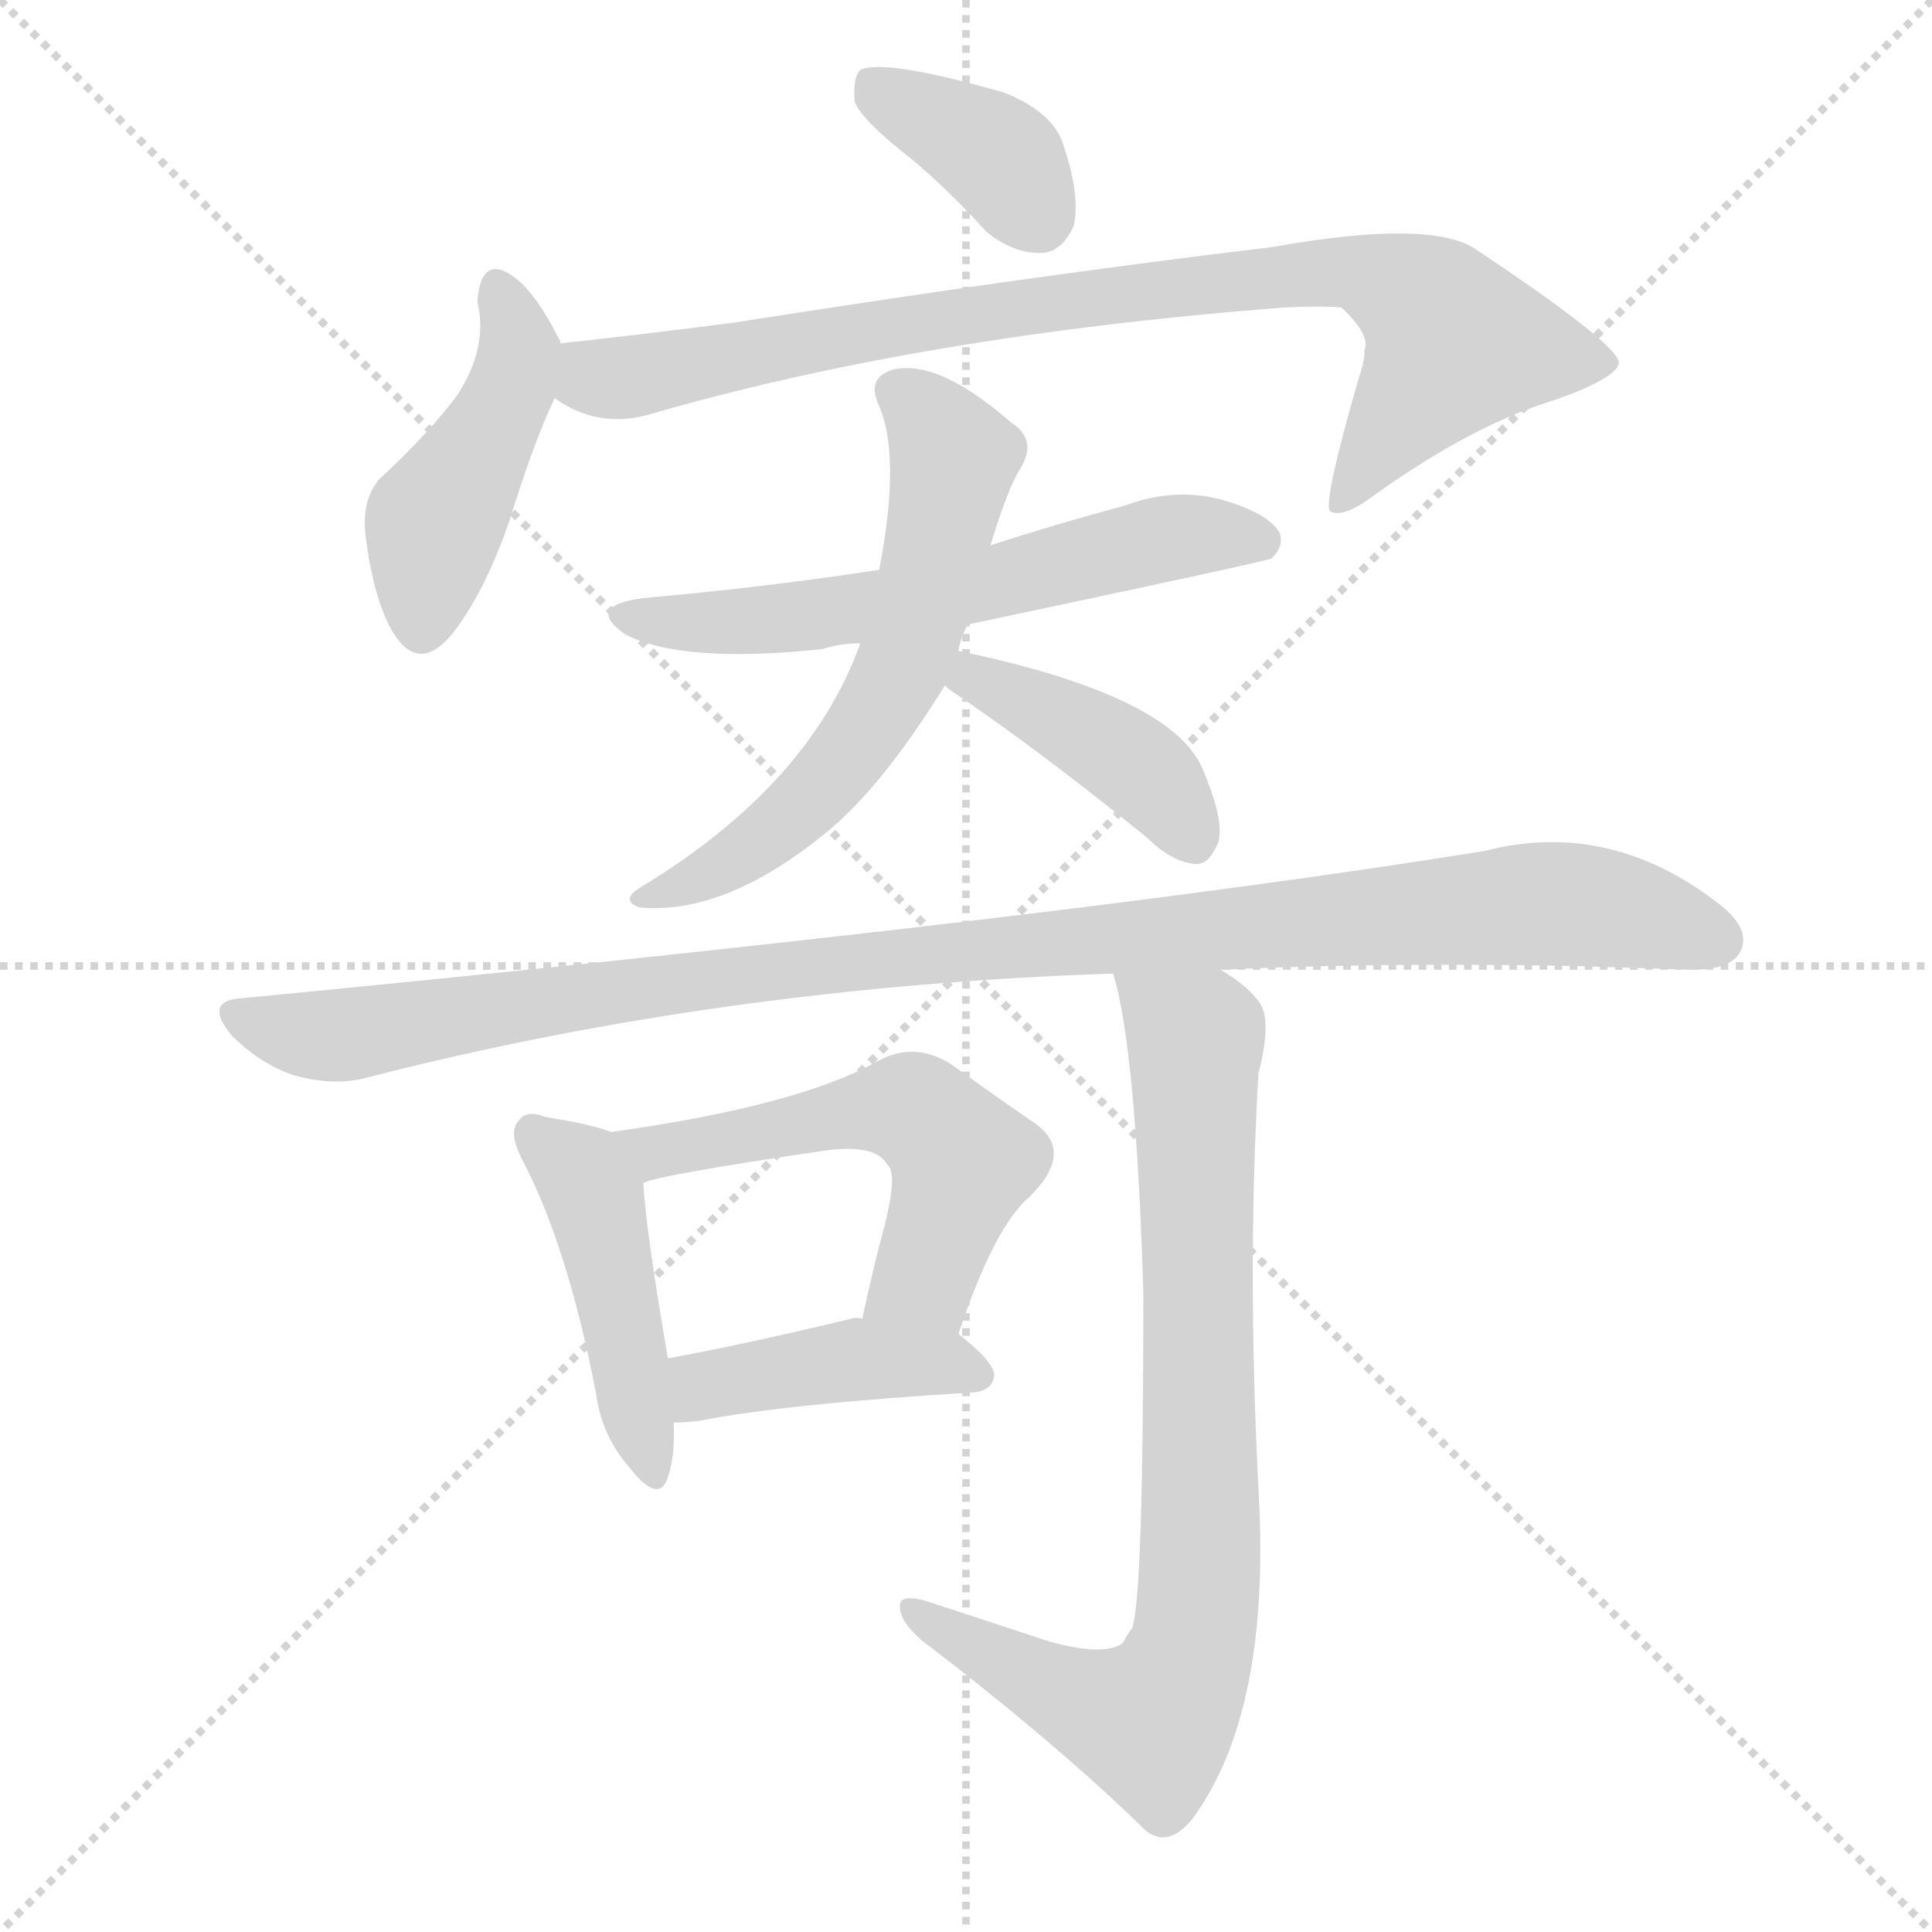
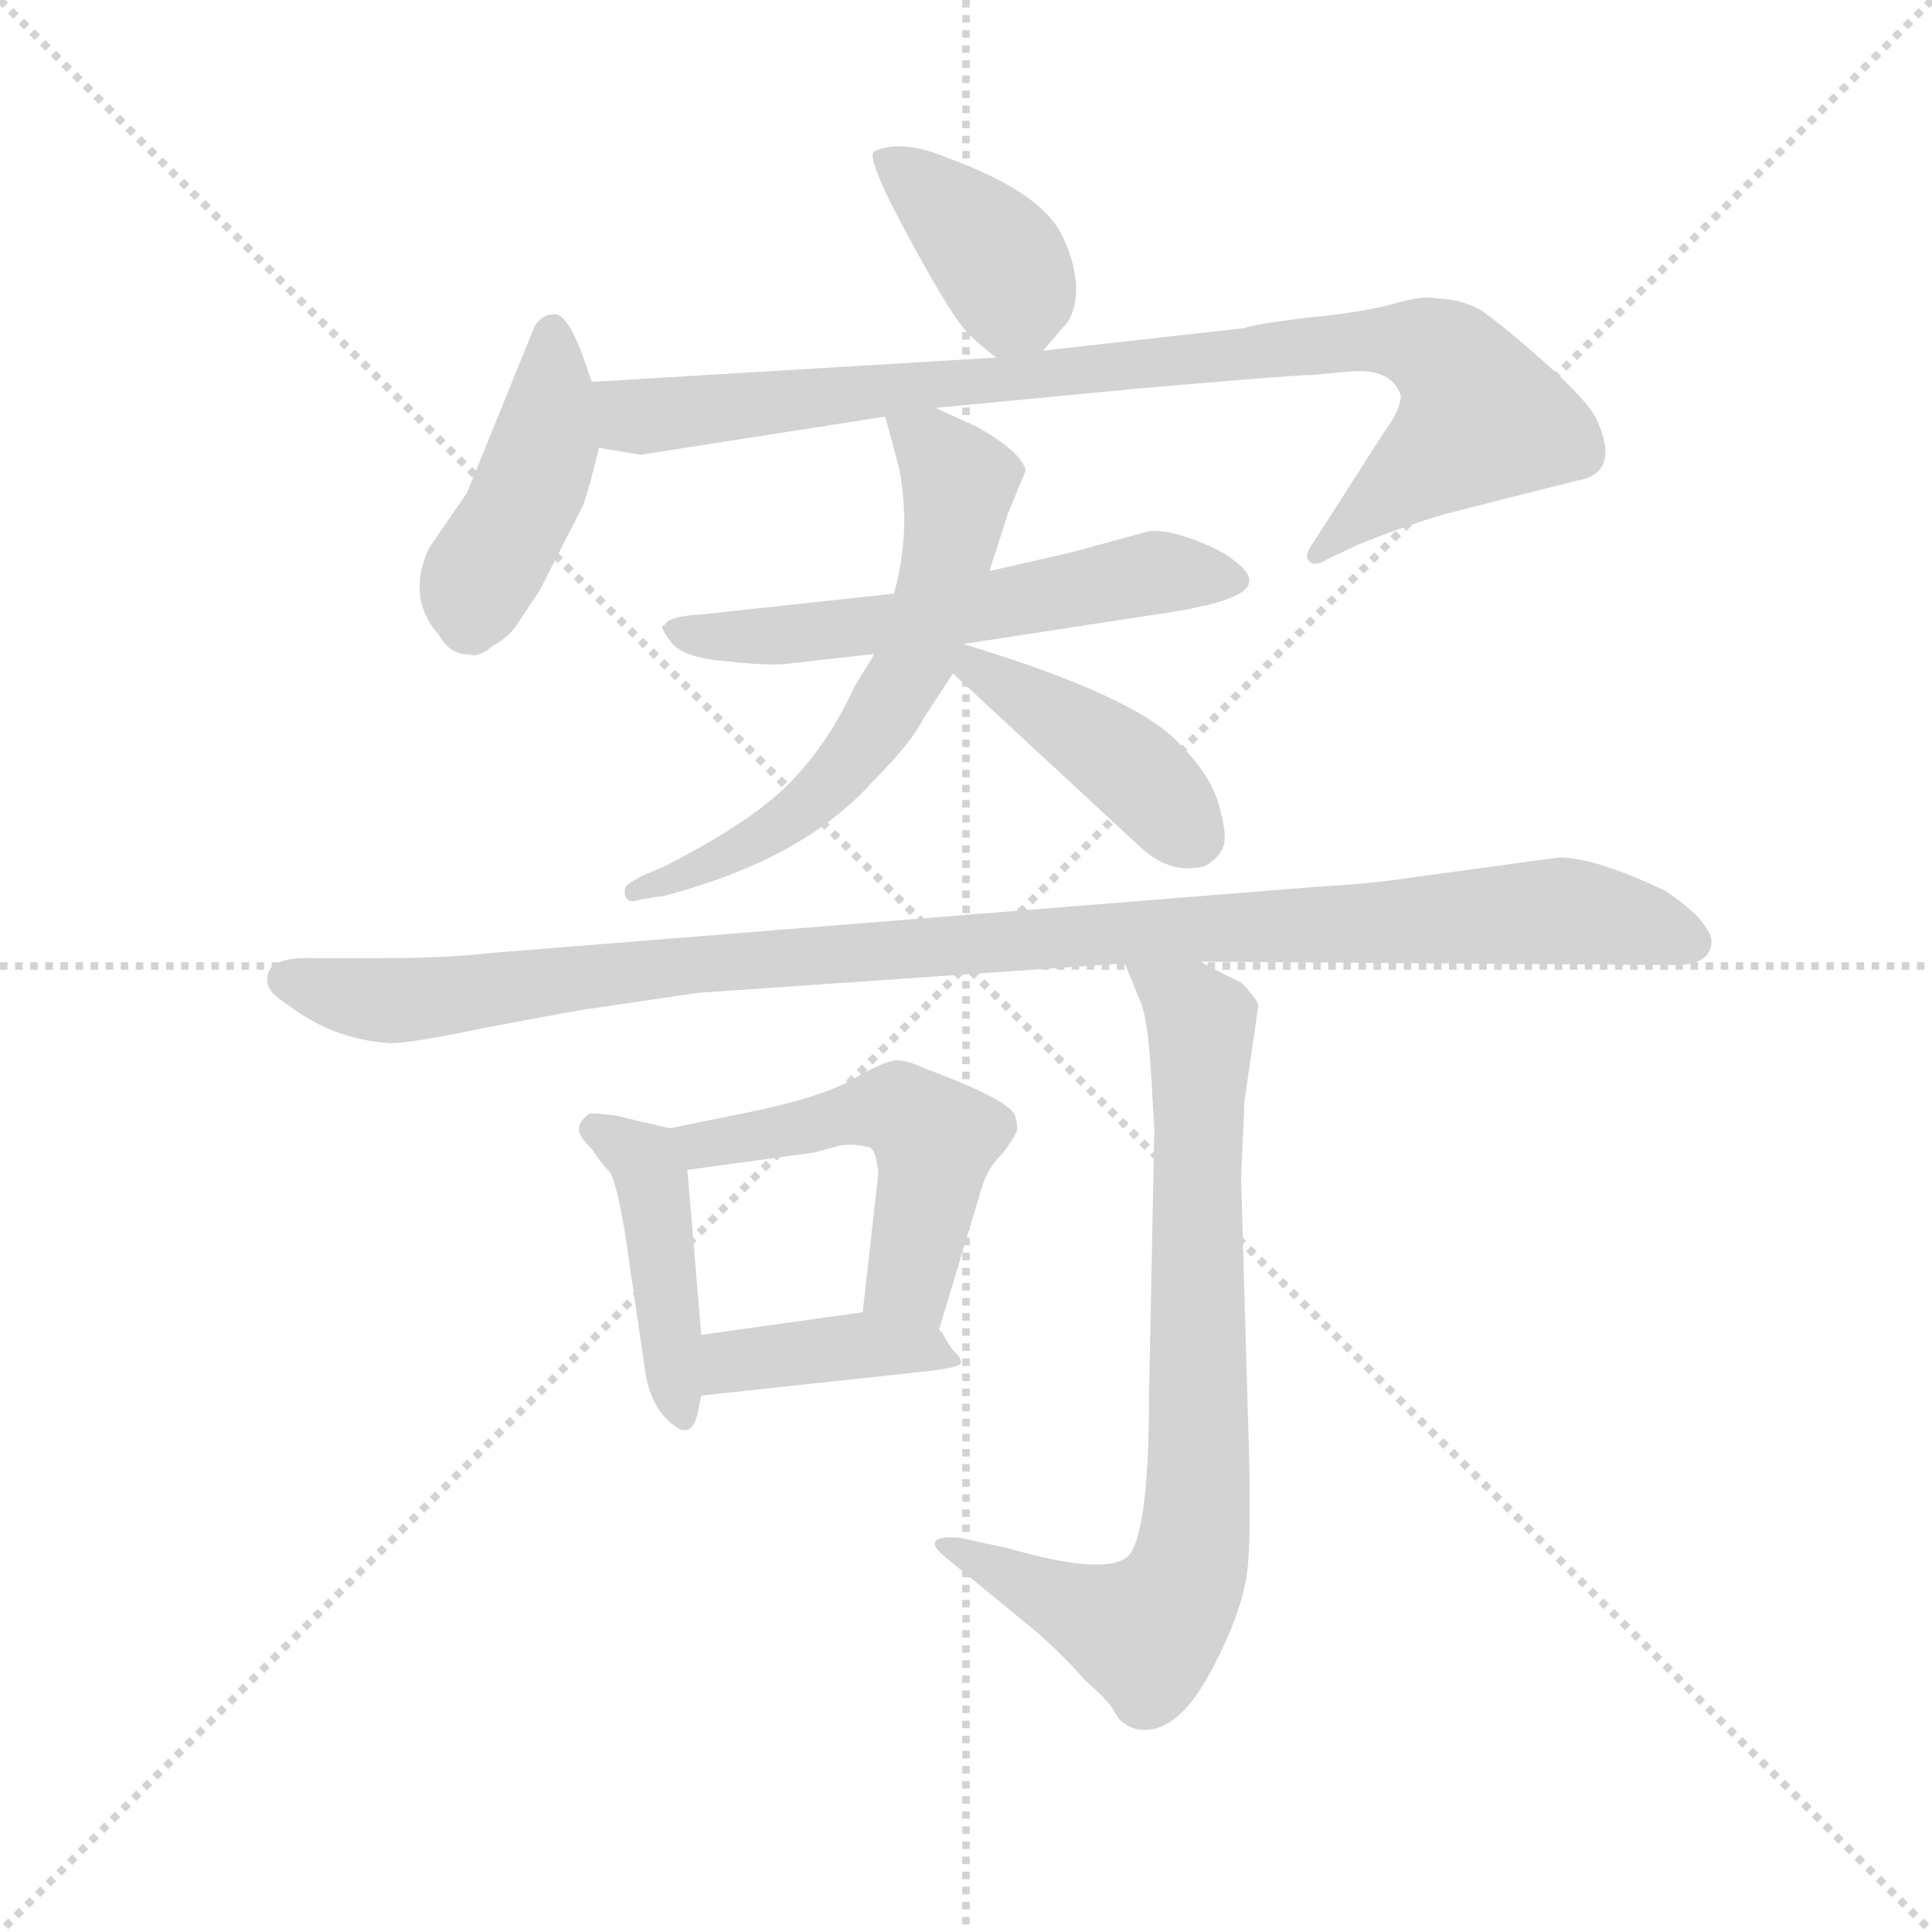
<svg xmlns="http://www.w3.org/2000/svg" version="1.1" viewBox="0 0 1024 1024">
  <g stroke="lightgray" stroke-dasharray="1,1" stroke-width="1" transform="scale(4, 4)">
    <line x1="0" y1="0" x2="256" y2="256" />
    <line x1="256" y1="0" x2="0" y2="256" />
    <line x1="128" y1="0" x2="128" y2="256" />
    <line x1="0" y1="128" x2="256" y2="128" />
  </g>
-   <g transform="scale(1, -1) translate(0, -900)">
+   <g transform="scale(0.92, -0.92) translate(60, -830)">
    <style type="text/css">
      
        @keyframes keyframes0 {
          from {
            stroke: blue;
-             stroke-dashoffset: 372;
-             stroke-width: 128;
-           }
-           55% {
+             stroke-dashoffset: 386;
+             stroke-width: 128;
+           }
+           56% {
            animation-timing-function: step-end;
            stroke: blue;
            stroke-dashoffset: 0;
            stroke-width: 128;
          }
          to {
            stroke: black;
            stroke-width: 1024;
          }
        }
        #make-me-a-hanzi-animation-0 {
-           animation: keyframes0 0.553s both;
+           animation: keyframes0 0.564s both;
          animation-delay: 0s;
          animation-timing-function: linear;
        }
      
        @keyframes keyframes1 {
          from {
            stroke: blue;
-             stroke-dashoffset: 444;
+             stroke-dashoffset: 433;
+             stroke-width: 128;
+           }
+           58% {
+             animation-timing-function: step-end;
+             stroke: blue;
+             stroke-dashoffset: 0;
+             stroke-width: 128;
+           }
+           to {
+             stroke: black;
+             stroke-width: 1024;
+           }
+         }
+         #make-me-a-hanzi-animation-1 {
+           animation: keyframes1 0.602s both;
+           animation-delay: 0.564s;
+           animation-timing-function: linear;
+         }
+       
+         @keyframes keyframes2 {
+           from {
+             stroke: blue;
+             stroke-dashoffset: 912;
+             stroke-width: 128;
+           }
+           75% {
+             animation-timing-function: step-end;
+             stroke: blue;
+             stroke-dashoffset: 0;
+             stroke-width: 128;
+           }
+           to {
+             stroke: black;
+             stroke-width: 1024;
+           }
+         }
+         #make-me-a-hanzi-animation-2 {
+           animation: keyframes2 0.992s both;
+           animation-delay: 1.167s;
+           animation-timing-function: linear;
+         }
+       
+         @keyframes keyframes3 {
+           from {
+             stroke: blue;
+             stroke-dashoffset: 580;
+             stroke-width: 128;
+           }
+           65% {
+             animation-timing-function: step-end;
+             stroke: blue;
+             stroke-dashoffset: 0;
+             stroke-width: 128;
+           }
+           to {
+             stroke: black;
+             stroke-width: 1024;
+           }
+         }
+         #make-me-a-hanzi-animation-3 {
+           animation: keyframes3 0.722s both;
+           animation-delay: 2.159s;
+           animation-timing-function: linear;
+         }
+       
+         @keyframes keyframes4 {
+           from {
+             stroke: blue;
+             stroke-dashoffset: 625;
+             stroke-width: 128;
+           }
+           67% {
+             animation-timing-function: step-end;
+             stroke: blue;
+             stroke-dashoffset: 0;
+             stroke-width: 128;
+           }
+           to {
+             stroke: black;
+             stroke-width: 1024;
+           }
+         }
+         #make-me-a-hanzi-animation-4 {
+           animation: keyframes4 0.759s both;
+           animation-delay: 2.881s;
+           animation-timing-function: linear;
+         }
+       
+         @keyframes keyframes5 {
+           from {
+             stroke: blue;
+             stroke-dashoffset: 419;
+             stroke-width: 128;
+           }
+           58% {
+             animation-timing-function: step-end;
+             stroke: blue;
+             stroke-dashoffset: 0;
+             stroke-width: 128;
+           }
+           to {
+             stroke: black;
+             stroke-width: 1024;
+           }
+         }
+         #make-me-a-hanzi-animation-5 {
+           animation: keyframes5 0.591s both;
+           animation-delay: 3.639s;
+           animation-timing-function: linear;
+         }
+       
+         @keyframes keyframes6 {
+           from {
+             stroke: blue;
+             stroke-dashoffset: 1071;
+             stroke-width: 128;
+           }
+           78% {
+             animation-timing-function: step-end;
+             stroke: blue;
+             stroke-dashoffset: 0;
+             stroke-width: 128;
+           }
+           to {
+             stroke: black;
+             stroke-width: 1024;
+           }
+         }
+         #make-me-a-hanzi-animation-6 {
+           animation: keyframes6 1.122s both;
+           animation-delay: 4.23s;
+           animation-timing-function: linear;
+         }
+       
+         @keyframes keyframes7 {
+           from {
+             stroke: blue;
+             stroke-dashoffset: 434;
            stroke-width: 128;
          }
          59% {
            animation-timing-function: step-end;
            stroke: blue;
            stroke-dashoffset: 0;
            stroke-width: 128;
          }
          to {
            stroke: black;
            stroke-width: 1024;
          }
        }
-         #make-me-a-hanzi-animation-1 {
-           animation: keyframes1 0.611s both;
-           animation-delay: 0.553s;
-           animation-timing-function: linear;
-         }
-       
-         @keyframes keyframes2 {
-           from {
-             stroke: blue;
-             stroke-dashoffset: 849;
-             stroke-width: 128;
-           }
-           73% {
-             animation-timing-function: step-end;
-             stroke: blue;
-             stroke-dashoffset: 0;
-             stroke-width: 128;
-           }
-           to {
-             stroke: black;
-             stroke-width: 1024;
-           }
-         }
-         #make-me-a-hanzi-animation-2 {
-           animation: keyframes2 0.941s both;
-           animation-delay: 1.164s;
-           animation-timing-function: linear;
-         }
-       
-         @keyframes keyframes3 {
-           from {
-             stroke: blue;
-             stroke-dashoffset: 598;
-             stroke-width: 128;
-           }
-           66% {
-             animation-timing-function: step-end;
-             stroke: blue;
-             stroke-dashoffset: 0;
-             stroke-width: 128;
-           }
-           to {
-             stroke: black;
-             stroke-width: 1024;
-           }
-         }
-         #make-me-a-hanzi-animation-3 {
-           animation: keyframes3 0.737s both;
-           animation-delay: 2.105s;
-           animation-timing-function: linear;
-         }
-       
-         @keyframes keyframes4 {
-           from {
-             stroke: blue;
-             stroke-dashoffset: 602;
-             stroke-width: 128;
-           }
-           66% {
-             animation-timing-function: step-end;
-             stroke: blue;
-             stroke-dashoffset: 0;
-             stroke-width: 128;
-           }
-           to {
-             stroke: black;
-             stroke-width: 1024;
-           }
-         }
-         #make-me-a-hanzi-animation-4 {
-           animation: keyframes4 0.74s both;
-           animation-delay: 2.842s;
-           animation-timing-function: linear;
-         }
-       
-         @keyframes keyframes5 {
-           from {
-             stroke: blue;
-             stroke-dashoffset: 410;
+         #make-me-a-hanzi-animation-7 {
+           animation: keyframes7 0.603s both;
+           animation-delay: 5.352s;
+           animation-timing-function: linear;
+         }
+       
+         @keyframes keyframes8 {
+           from {
+             stroke: blue;
+             stroke-dashoffset: 514;
+             stroke-width: 128;
+           }
+           63% {
+             animation-timing-function: step-end;
+             stroke: blue;
+             stroke-dashoffset: 0;
+             stroke-width: 128;
+           }
+           to {
+             stroke: black;
+             stroke-width: 1024;
+           }
+         }
+         #make-me-a-hanzi-animation-8 {
+           animation: keyframes8 0.668s both;
+           animation-delay: 5.955s;
+           animation-timing-function: linear;
+         }
+       
+         @keyframes keyframes9 {
+           from {
+             stroke: blue;
+             stroke-dashoffset: 401;
            stroke-width: 128;
          }
          57% {
            animation-timing-function: step-end;
            stroke: blue;
            stroke-dashoffset: 0;
            stroke-width: 128;
          }
          to {
            stroke: black;
            stroke-width: 1024;
          }
        }
-         #make-me-a-hanzi-animation-5 {
-           animation: keyframes5 0.584s both;
-           animation-delay: 3.582s;
-           animation-timing-function: linear;
-         }
-       
-         @keyframes keyframes6 {
-           from {
-             stroke: blue;
-             stroke-dashoffset: 1048;
-             stroke-width: 128;
-           }
-           77% {
-             animation-timing-function: step-end;
-             stroke: blue;
-             stroke-dashoffset: 0;
-             stroke-width: 128;
-           }
-           to {
-             stroke: black;
-             stroke-width: 1024;
-           }
-         }
-         #make-me-a-hanzi-animation-6 {
-           animation: keyframes6 1.103s both;
-           animation-delay: 4.165s;
-           animation-timing-function: linear;
-         }
-       
-         @keyframes keyframes7 {
-           from {
-             stroke: blue;
-             stroke-dashoffset: 449;
-             stroke-width: 128;
-           }
-           59% {
-             animation-timing-function: step-end;
-             stroke: blue;
-             stroke-dashoffset: 0;
-             stroke-width: 128;
-           }
-           to {
-             stroke: black;
-             stroke-width: 1024;
-           }
-         }
-         #make-me-a-hanzi-animation-7 {
-           animation: keyframes7 0.615s both;
-           animation-delay: 5.268s;
-           animation-timing-function: linear;
-         }
-       
-         @keyframes keyframes8 {
-           from {
-             stroke: blue;
-             stroke-dashoffset: 543;
-             stroke-width: 128;
-           }
-           64% {
-             animation-timing-function: step-end;
-             stroke: blue;
-             stroke-dashoffset: 0;
-             stroke-width: 128;
-           }
-           to {
-             stroke: black;
-             stroke-width: 1024;
-           }
-         }
-         #make-me-a-hanzi-animation-8 {
-           animation: keyframes8 0.692s both;
-           animation-delay: 5.883s;
-           animation-timing-function: linear;
-         }
-       
-         @keyframes keyframes9 {
-           from {
-             stroke: blue;
-             stroke-dashoffset: 418;
-             stroke-width: 128;
-           }
-           58% {
-             animation-timing-function: step-end;
-             stroke: blue;
-             stroke-dashoffset: 0;
-             stroke-width: 128;
-           }
-           to {
-             stroke: black;
-             stroke-width: 1024;
-           }
-         }
        #make-me-a-hanzi-animation-9 {
-           animation: keyframes9 0.59s both;
-           animation-delay: 6.575s;
+           animation: keyframes9 0.576s both;
+           animation-delay: 6.623s;
          animation-timing-function: linear;
        }
      
        @keyframes keyframes10 {
          from {
            stroke: blue;
-             stroke-dashoffset: 812;
-             stroke-width: 128;
-           }
-           73% {
+             stroke-dashoffset: 786;
+             stroke-width: 128;
+           }
+           72% {
            animation-timing-function: step-end;
            stroke: blue;
            stroke-dashoffset: 0;
            stroke-width: 128;
          }
          to {
            stroke: black;
            stroke-width: 1024;
          }
        }
        #make-me-a-hanzi-animation-10 {
-           animation: keyframes10 0.911s both;
-           animation-delay: 7.166s;
+           animation: keyframes10 0.89s both;
+           animation-delay: 7.2s;
          animation-timing-function: linear;
        }
      
    </style>
-     <path d="M 484 815 Q 503 799 523 777 Q 538 765 553 766 Q 563 767 569 780 Q 573 796 563 825 Q 557 841 532 851 Q 469 869 456 863 Q 452 859 453 846 Q 457 836 484 815 Z" fill="lightgray" />
-     <path d="M 297 718 L 297 719 Q 285 743 274 752 Q 255 767 253 740 Q 259 716 242 690 Q 226 669 201 646 Q 191 634 194 614 Q 198 584 207 567 Q 222 540 242 567 Q 258 589 270 624 Q 283 666 294 689 L 297 718 Z" fill="lightgray" />
-     <path d="M 294 689 Q 316 673 343 680 Q 487 722 680 737 Q 701 738 711 737 Q 727 722 723 714 Q 724 711 720 699 Q 701 633 705 629 Q 712 625 729 638 Q 781 675 824 688 Q 858 700 858 708 Q 857 718 782 768 Q 758 784 674 769 Q 548 754 389 729 Q 343 723 297 718 C 267 715 267 702 294 689 Z" fill="lightgray" />
-     <path d="M 513 569 Q 669 602 674 604 Q 681 611 678 618 Q 672 628 648 635 Q 623 642 596 632 Q 559 622 525 611 L 466 598 Q 408 589 341 583 Q 310 579 331 564 Q 361 548 436 556 Q 445 559 456 559 L 513 569 Z" fill="lightgray" />
-     <path d="M 508 555 Q 509 562 513 569 L 525 611 Q 534 641 541 652 Q 550 667 536 676 Q 497 710 473 704 Q 460 700 465 687 Q 478 660 466 598 L 456 559 Q 429 484 340 430 Q 328 423 339 419 Q 384 415 437 458 Q 467 482 501 537 L 508 555 Z" fill="lightgray" />
-     <path d="M 501 537 Q 501 536 504 534 Q 550 503 608 456 Q 621 443 634 442 Q 640 442 644 450 Q 651 460 638 491 Q 623 531 508 555 C 479 561 479 557 501 537 Z" fill="lightgray" />
-     <path d="M 647 386 Q 731 390 834 388 Q 867 387 896 386 Q 917 386 922 395 Q 929 407 911 421 Q 853 466 787 449 Q 564 413 129 371 Q 107 370 123 351 Q 138 336 156 330 Q 178 324 195 329 Q 382 377 590 384 L 647 386 Z" fill="lightgray" />
-     <path d="M 324 300 Q 314 304 289 308 Q 279 312 275 306 Q 269 300 277 285 Q 301 239 316 161 Q 319 139 333 123 Q 349 102 354 117 Q 358 129 357 146 L 354 180 Q 342 250 341 273 C 340 295 340 295 324 300 Z" fill="lightgray" />
-     <path d="M 508 193 Q 527 250 546 266 Q 570 290 548 305 Q 529 318 504 336 Q 485 348 466 338 Q 424 314 324 300 C 294 296 312 265 341 273 Q 348 277 436 290 Q 464 294 470 283 Q 476 279 469 251 Q 463 229 457 201 C 451 172 498 165 508 193 Z" fill="lightgray" />
-     <path d="M 357 146 Q 363 146 371 147 Q 417 156 516 162 Q 526 163 527 171 Q 527 178 508 193 C 498 201 487 201 457 201 Q 454 202 451 201 Q 397 188 354 180 C 325 174 327 145 357 146 Z" fill="lightgray" />
-     <path d="M 556 30 Q 526 40 489 52 Q 476 55 477 48 Q 477 41 488 31 Q 560 -24 607 -70 Q 619 -80 632 -64 Q 674 -7 667 111 Q 661 228 667 331 Q 674 358 668 368 Q 662 377 647 386 C 623 404 583 413 590 384 Q 602 345 606 215 Q 606 52 600 37 Q 597 33 595 29 Q 585 22 556 30 Z" fill="lightgray" />
+     <path d="M 541 628 L 552 641 Q 560 648 560 665 Q 559 681 551 696 Q 538 720 486 739 Q 460 750 444 743 Q 438 741 461 698 Q 484 655 495 641 Q 502 633 514 624 C 528 613 528 613 541 628 Z" fill="lightgray" />
+     <path d="M 281 610 L 275 627 Q 267 648 260 649 Q 252 649 248 642 L 209 546 L 187 514 Q 174 485 193 464 Q 199 453 210 453 Q 216 451 224 458 Q 233 463 237 469 L 251 490 L 276 539 Q 281 554 285 572 L 281 610 Z" fill="lightgray" />
+     <path d="M 696 614 L 718 616 Q 742 618 747 602 Q 747 594 738 582 L 697 518 Q 691 510 694 507 Q 697 503 705 508 L 722 516 Q 749 527 773 534 L 848 553 Q 874 557 860 588 Q 855 599 829 622 Q 803 645 792 652 Q 780 658 768 658 Q 760 660 743 655 Q 725 650 693 647 Q 661 643 657 641 L 541 628 L 514 624 L 281 610 C 251 608 255 577 285 572 L 309 568 L 450 590 L 479 595 L 594 606 Q 686 614 696 614 Z" fill="lightgray" />
+     <path d="M 455 488 L 344 476 Q 325 475 323 470 Q 319 470 326 461 Q 332 451 359 449 Q 385 446 397 448 L 495 459 L 619 478 Q 641 482 650 486 Q 669 494 651 507 Q 644 513 628 519 Q 612 525 602 524 L 558 512 L 510 501 L 455 488 Z" fill="lightgray" />
+     <path d="M 450 590 L 457 564 Q 460 554 461 532 Q 461 509 455 488 L 443 452 L 432 434 Q 418 403 396 380 Q 374 357 323 331 L 309 325 Q 300 320 300 318 Q 299 308 310 312 L 323 314 Q 403 335 443 380 Q 465 402 472 416 L 489 442 L 495 459 L 510 501 L 521 535 L 531 559 Q 528 570 503 584 L 479 595 C 452 607 444 611 450 590 Z" fill="lightgray" />
+     <path d="M 489 442 L 598 341 Q 615 326 634 331 Q 643 336 645 343 Q 647 350 642 367 Q 637 384 619 402 Q 594 429 495 459 C 466 468 467 462 489 442 Z" fill="lightgray" />
+     <path d="M 926 288 Q 926 293 917 303 Q 907 312 899 317 Q 859 336 838 336 L 750 324 Q 731 321 697 319 L 223 281 Q 197 278 162 278 L 120 278 Q 94 279 94 266 Q 93 259 106 251 Q 132 231 165 229 Q 177 229 220 238 L 274 248 L 342 258 L 588 275 L 632 276 L 905 274 Q 926 274 926 288 Z" fill="lightgray" />
+     <path d="M 274 177 Q 275 174 281 168 Q 287 159 291 155 Q 295 150 300 120 L 312 38 Q 316 16 331 7 Q 339 3 342 16 L 344 26 L 344 61 L 336 156 C 334 178 334 178 326 180 L 300 186 Q 298 187 289 188 Q 280 189 279 188 Q 272 183 274 177 Z" fill="lightgray" />
+     <path d="M 481 64 L 506 147 Q 509 157 518 166 Q 524 174 526 179 Q 526 184 525 186 Q 525 195 474 214 Q 461 220 455 219 Q 448 218 431 208 Q 413 198 375 190 L 326 180 C 297 174 306 152 336 156 L 409 166 L 420 169 Q 429 172 441 169 Q 445 167 446 154 L 437 74 C 434 44 472 35 481 64 Z" fill="lightgray" />
+     <path d="M 344 26 L 474 40 Q 491 42 493 44 Q 495 46 491 50 Q 487 54 483 62 L 481 64 C 470 79 467 78 437 74 L 344 61 C 314 57 314 23 344 26 Z" fill="lightgray" />
+     <path d="M 588 275 L 597 253 Q 601 244 603 214 L 605 179 L 602 28 Q 602 -60 588 -68 Q 573 -77 521 -62 L 493 -56 Q 484 -55 480 -57 Q 475 -60 487 -69 L 537 -110 Q 555 -126 565 -138 Q 579 -150 582 -156 Q 585 -163 594 -166 Q 617 -171 637 -134 Q 657 -97 659 -71 Q 661 -46 659 12 L 655 152 L 657 196 L 665 251 Q 663 256 655 264 Q 634 274 632 276 C 606 290 577 303 588 275 Z" fill="lightgray" />
    <clipPath id="make-me-a-hanzi-clip-0">
-       <path d="M 484 815 Q 503 799 523 777 Q 538 765 553 766 Q 563 767 569 780 Q 573 796 563 825 Q 557 841 532 851 Q 469 869 456 863 Q 452 859 453 846 Q 457 836 484 815 Z" />
-     </clipPath>
-     <path clip-path="url(#make-me-a-hanzi-clip-0)" d="M 461 857 L 526 820 L 549 786" fill="none" id="make-me-a-hanzi-animation-0" stroke-dasharray="244 488" stroke-linecap="round" />
+       <path d="M 541 628 L 552 641 Q 560 648 560 665 Q 559 681 551 696 Q 538 720 486 739 Q 460 750 444 743 Q 438 741 461 698 Q 484 655 495 641 Q 502 633 514 624 C 528 613 528 613 541 628 Z" />
+     </clipPath>
+     <path clip-path="url(#make-me-a-hanzi-clip-0)" d="M 451 739 L 514 682 L 524 660 L 518 640" fill="none" id="make-me-a-hanzi-animation-0" stroke-dasharray="258 516" stroke-linecap="round" />
    <clipPath id="make-me-a-hanzi-clip-1">
-       <path d="M 297 718 L 297 719 Q 285 743 274 752 Q 255 767 253 740 Q 259 716 242 690 Q 226 669 201 646 Q 191 634 194 614 Q 198 584 207 567 Q 222 540 242 567 Q 258 589 270 624 Q 283 666 294 689 L 297 718 Z" />
-     </clipPath>
-     <path clip-path="url(#make-me-a-hanzi-clip-1)" d="M 264 745 L 275 713 L 271 693 L 230 622 L 223 571" fill="none" id="make-me-a-hanzi-animation-1" stroke-dasharray="316 632" stroke-linecap="round" />
+       <path d="M 281 610 L 275 627 Q 267 648 260 649 Q 252 649 248 642 L 209 546 L 187 514 Q 174 485 193 464 Q 199 453 210 453 Q 216 451 224 458 Q 233 463 237 469 L 251 490 L 276 539 Q 281 554 285 572 L 281 610 Z" />
+     </clipPath>
+     <path clip-path="url(#make-me-a-hanzi-clip-1)" d="M 258 639 L 254 573 L 216 497 L 210 472" fill="none" id="make-me-a-hanzi-animation-1" stroke-dasharray="305 610" stroke-linecap="round" />
    <clipPath id="make-me-a-hanzi-clip-2">
-       <path d="M 294 689 Q 316 673 343 680 Q 487 722 680 737 Q 701 738 711 737 Q 727 722 723 714 Q 724 711 720 699 Q 701 633 705 629 Q 712 625 729 638 Q 781 675 824 688 Q 858 700 858 708 Q 857 718 782 768 Q 758 784 674 769 Q 548 754 389 729 Q 343 723 297 718 C 267 715 267 702 294 689 Z" />
-     </clipPath>
-     <path clip-path="url(#make-me-a-hanzi-clip-2)" d="M 306 710 L 317 700 L 333 700 L 581 743 L 709 757 L 727 754 L 753 741 L 771 718 L 710 632" fill="none" id="make-me-a-hanzi-animation-2" stroke-dasharray="721 1442" stroke-linecap="round" />
+       <path d="M 696 614 L 718 616 Q 742 618 747 602 Q 747 594 738 582 L 697 518 Q 691 510 694 507 Q 697 503 705 508 L 722 516 Q 749 527 773 534 L 848 553 Q 874 557 860 588 Q 855 599 829 622 Q 803 645 792 652 Q 780 658 768 658 Q 760 660 743 655 Q 725 650 693 647 Q 661 643 657 641 L 541 628 L 514 624 L 281 610 C 251 608 255 577 285 572 L 309 568 L 450 590 L 479 595 L 594 606 Q 686 614 696 614 Z" />
+     </clipPath>
+     <path clip-path="url(#make-me-a-hanzi-clip-2)" d="M 289 604 L 300 593 L 314 590 L 717 634 L 762 630 L 784 612 L 794 589 L 699 512" fill="none" id="make-me-a-hanzi-animation-2" stroke-dasharray="784 1568" stroke-linecap="round" />
    <clipPath id="make-me-a-hanzi-clip-3">
-       <path d="M 513 569 Q 669 602 674 604 Q 681 611 678 618 Q 672 628 648 635 Q 623 642 596 632 Q 559 622 525 611 L 466 598 Q 408 589 341 583 Q 310 579 331 564 Q 361 548 436 556 Q 445 559 456 559 L 513 569 Z" />
-     </clipPath>
-     <path clip-path="url(#make-me-a-hanzi-clip-3)" d="M 334 575 L 361 569 L 424 572 L 522 589 L 619 615 L 670 613" fill="none" id="make-me-a-hanzi-animation-3" stroke-dasharray="470 940" stroke-linecap="round" />
+       <path d="M 455 488 L 344 476 Q 325 475 323 470 Q 319 470 326 461 Q 332 451 359 449 Q 385 446 397 448 L 495 459 L 619 478 Q 641 482 650 486 Q 669 494 651 507 Q 644 513 628 519 Q 612 525 602 524 L 558 512 L 510 501 L 455 488 Z" />
+     </clipPath>
+     <path clip-path="url(#make-me-a-hanzi-clip-3)" d="M 329 467 L 382 463 L 472 473 L 601 500 L 649 497" fill="none" id="make-me-a-hanzi-animation-3" stroke-dasharray="452 904" stroke-linecap="round" />
    <clipPath id="make-me-a-hanzi-clip-4">
-       <path d="M 508 555 Q 509 562 513 569 L 525 611 Q 534 641 541 652 Q 550 667 536 676 Q 497 710 473 704 Q 460 700 465 687 Q 478 660 466 598 L 456 559 Q 429 484 340 430 Q 328 423 339 419 Q 384 415 437 458 Q 467 482 501 537 L 508 555 Z" />
-     </clipPath>
-     <path clip-path="url(#make-me-a-hanzi-clip-4)" d="M 475 693 L 505 658 L 480 550 L 444 493 L 419 466 L 381 439 L 346 424" fill="none" id="make-me-a-hanzi-animation-4" stroke-dasharray="474 948" stroke-linecap="round" />
+       <path d="M 450 590 L 457 564 Q 460 554 461 532 Q 461 509 455 488 L 443 452 L 432 434 Q 418 403 396 380 Q 374 357 323 331 L 309 325 Q 300 320 300 318 Q 299 308 310 312 L 323 314 Q 403 335 443 380 Q 465 402 472 416 L 489 442 L 495 459 L 510 501 L 521 535 L 531 559 Q 528 570 503 584 L 479 595 C 452 607 444 611 450 590 Z" />
+     </clipPath>
+     <path clip-path="url(#make-me-a-hanzi-clip-4)" d="M 458 585 L 476 574 L 493 552 L 466 448 L 436 399 L 398 360 L 346 330 L 307 318" fill="none" id="make-me-a-hanzi-animation-4" stroke-dasharray="497 994" stroke-linecap="round" />
    <clipPath id="make-me-a-hanzi-clip-5">
-       <path d="M 501 537 Q 501 536 504 534 Q 550 503 608 456 Q 621 443 634 442 Q 640 442 644 450 Q 651 460 638 491 Q 623 531 508 555 C 479 561 479 557 501 537 Z" />
-     </clipPath>
-     <path clip-path="url(#make-me-a-hanzi-clip-5)" d="M 507 540 L 536 533 L 600 496 L 631 456" fill="none" id="make-me-a-hanzi-animation-5" stroke-dasharray="282 564" stroke-linecap="round" />
+       <path d="M 489 442 L 598 341 Q 615 326 634 331 Q 643 336 645 343 Q 647 350 642 367 Q 637 384 619 402 Q 594 429 495 459 C 466 468 467 462 489 442 Z" />
+     </clipPath>
+     <path clip-path="url(#make-me-a-hanzi-clip-5)" d="M 504 451 L 515 437 L 596 384 L 629 348" fill="none" id="make-me-a-hanzi-animation-5" stroke-dasharray="291 582" stroke-linecap="round" />
    <clipPath id="make-me-a-hanzi-clip-6">
-       <path d="M 647 386 Q 731 390 834 388 Q 867 387 896 386 Q 917 386 922 395 Q 929 407 911 421 Q 853 466 787 449 Q 564 413 129 371 Q 107 370 123 351 Q 138 336 156 330 Q 178 324 195 329 Q 382 377 590 384 L 647 386 Z" />
-     </clipPath>
-     <path clip-path="url(#make-me-a-hanzi-clip-6)" d="M 126 361 L 177 351 L 489 395 L 814 421 L 850 419 L 910 402" fill="none" id="make-me-a-hanzi-animation-6" stroke-dasharray="920 1840" stroke-linecap="round" />
+       <path d="M 926 288 Q 926 293 917 303 Q 907 312 899 317 Q 859 336 838 336 L 750 324 Q 731 321 697 319 L 223 281 Q 197 278 162 278 L 120 278 Q 94 279 94 266 Q 93 259 106 251 Q 132 231 165 229 Q 177 229 220 238 L 274 248 L 342 258 L 588 275 L 632 276 L 905 274 Q 926 274 926 288 Z" />
+     </clipPath>
+     <path clip-path="url(#make-me-a-hanzi-clip-6)" d="M 105 266 L 160 253 L 374 278 L 835 305 L 863 303 L 914 287" fill="none" id="make-me-a-hanzi-animation-6" stroke-dasharray="943 1886" stroke-linecap="round" />
    <clipPath id="make-me-a-hanzi-clip-7">
-       <path d="M 324 300 Q 314 304 289 308 Q 279 312 275 306 Q 269 300 277 285 Q 301 239 316 161 Q 319 139 333 123 Q 349 102 354 117 Q 358 129 357 146 L 354 180 Q 342 250 341 273 C 340 295 340 295 324 300 Z" />
-     </clipPath>
-     <path clip-path="url(#make-me-a-hanzi-clip-7)" d="M 283 299 L 315 266 L 344 122" fill="none" id="make-me-a-hanzi-animation-7" stroke-dasharray="321 642" stroke-linecap="round" />
+       <path d="M 274 177 Q 275 174 281 168 Q 287 159 291 155 Q 295 150 300 120 L 312 38 Q 316 16 331 7 Q 339 3 342 16 L 344 26 L 344 61 L 336 156 C 334 178 334 178 326 180 L 300 186 Q 298 187 289 188 Q 280 189 279 188 Q 272 183 274 177 Z" />
+     </clipPath>
+     <path clip-path="url(#make-me-a-hanzi-clip-7)" d="M 284 179 L 315 154 L 332 17" fill="none" id="make-me-a-hanzi-animation-7" stroke-dasharray="306 612" stroke-linecap="round" />
    <clipPath id="make-me-a-hanzi-clip-8">
-       <path d="M 508 193 Q 527 250 546 266 Q 570 290 548 305 Q 529 318 504 336 Q 485 348 466 338 Q 424 314 324 300 C 294 296 312 265 341 273 Q 348 277 436 290 Q 464 294 470 283 Q 476 279 469 251 Q 463 229 457 201 C 451 172 498 165 508 193 Z" />
-     </clipPath>
-     <path clip-path="url(#make-me-a-hanzi-clip-8)" d="M 334 297 L 346 289 L 473 313 L 492 306 L 510 285 L 508 276 L 490 223 L 464 207" fill="none" id="make-me-a-hanzi-animation-8" stroke-dasharray="415 830" stroke-linecap="round" />
+       <path d="M 481 64 L 506 147 Q 509 157 518 166 Q 524 174 526 179 Q 526 184 525 186 Q 525 195 474 214 Q 461 220 455 219 Q 448 218 431 208 Q 413 198 375 190 L 326 180 C 297 174 306 152 336 156 L 409 166 L 420 169 Q 429 172 441 169 Q 445 167 446 154 L 437 74 C 434 44 472 35 481 64 Z" />
+     </clipPath>
+     <path clip-path="url(#make-me-a-hanzi-clip-8)" d="M 333 176 L 347 171 L 459 191 L 478 173 L 465 91 L 475 73" fill="none" id="make-me-a-hanzi-animation-8" stroke-dasharray="386 772" stroke-linecap="round" />
    <clipPath id="make-me-a-hanzi-clip-9">
-       <path d="M 357 146 Q 363 146 371 147 Q 417 156 516 162 Q 526 163 527 171 Q 527 178 508 193 C 498 201 487 201 457 201 Q 454 202 451 201 Q 397 188 354 180 C 325 174 327 145 357 146 Z" />
-     </clipPath>
-     <path clip-path="url(#make-me-a-hanzi-clip-9)" d="M 364 152 L 376 167 L 448 179 L 499 178 L 517 172" fill="none" id="make-me-a-hanzi-animation-9" stroke-dasharray="290 580" stroke-linecap="round" />
+       <path d="M 344 26 L 474 40 Q 491 42 493 44 Q 495 46 491 50 Q 487 54 483 62 L 481 64 C 470 79 467 78 437 74 L 344 61 C 314 57 314 23 344 26 Z" />
+     </clipPath>
+     <path clip-path="url(#make-me-a-hanzi-clip-9)" d="M 351 32 L 370 47 L 432 55 L 471 54 L 489 46" fill="none" id="make-me-a-hanzi-animation-9" stroke-dasharray="273 546" stroke-linecap="round" />
    <clipPath id="make-me-a-hanzi-clip-10">
-       <path d="M 556 30 Q 526 40 489 52 Q 476 55 477 48 Q 477 41 488 31 Q 560 -24 607 -70 Q 619 -80 632 -64 Q 674 -7 667 111 Q 661 228 667 331 Q 674 358 668 368 Q 662 377 647 386 C 623 404 583 413 590 384 Q 602 345 606 215 Q 606 52 600 37 Q 597 33 595 29 Q 585 22 556 30 Z" />
-     </clipPath>
-     <path clip-path="url(#make-me-a-hanzi-clip-10)" d="M 597 382 L 634 346 L 637 100 L 630 21 L 610 -13 L 548 9 L 484 46" fill="none" id="make-me-a-hanzi-animation-10" stroke-dasharray="684 1368" stroke-linecap="round" />
+       <path d="M 588 275 L 597 253 Q 601 244 603 214 L 605 179 L 602 28 Q 602 -60 588 -68 Q 573 -77 521 -62 L 493 -56 Q 484 -55 480 -57 Q 475 -60 487 -69 L 537 -110 Q 555 -126 565 -138 Q 579 -150 582 -156 Q 585 -163 594 -166 Q 617 -171 637 -134 Q 657 -97 659 -71 Q 661 -46 659 12 L 655 152 L 657 196 L 665 251 Q 663 256 655 264 Q 634 274 632 276 C 606 290 577 303 588 275 Z" />
+     </clipPath>
+     <path clip-path="url(#make-me-a-hanzi-clip-10)" d="M 595 272 L 632 241 L 631 -15 L 623 -79 L 599 -110 L 487 -61" fill="none" id="make-me-a-hanzi-animation-10" stroke-dasharray="658 1316" stroke-linecap="round" />
  </g>
</svg>
